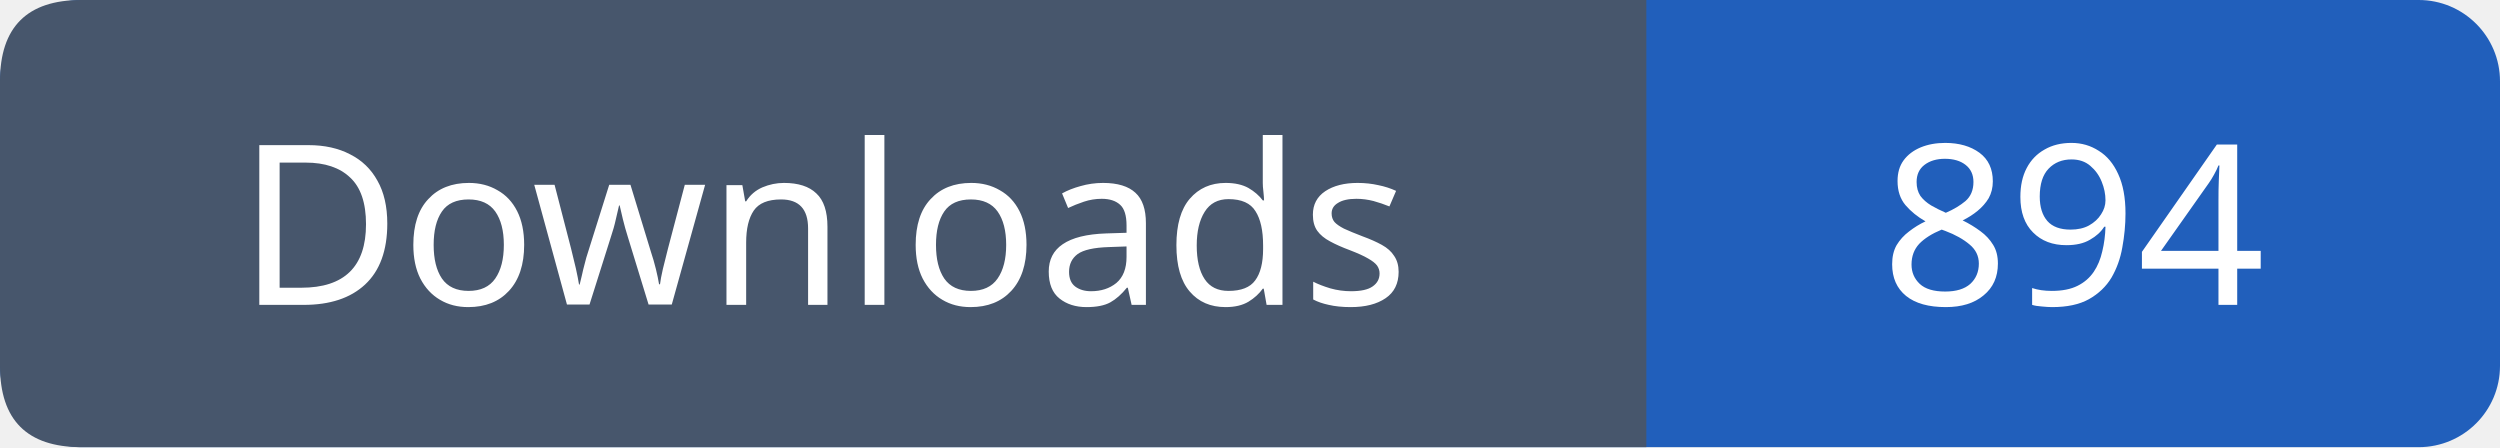
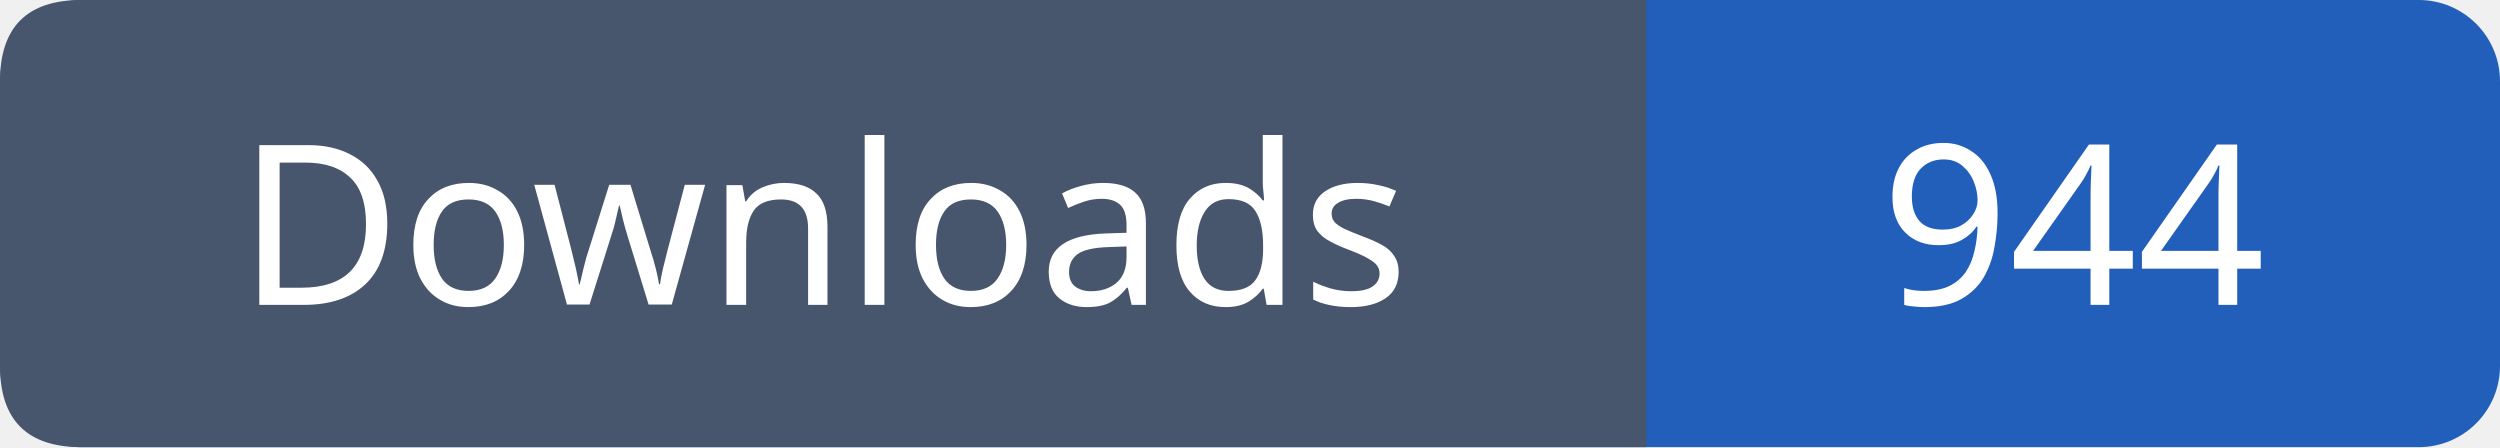
- <svg xmlns="http://www.w3.org/2000/svg" width="123" height="22" viewBox="0 0 123 22" role="img" aria-label="Downloads: 894">
+ <svg xmlns="http://www.w3.org/2000/svg" width="123" height="22" viewBox="0 0 123 22" role="img" aria-label="Downloads: 944">
  <rect width="123" height="22" rx="4" fill="#215fbb" />
  <path fill="#47566c" d="M4 0h77v22H4q-4 0-4-4V4q0-4 4-4" />
  <g font-family="Verdana,sans-serif" font-size="11" fill="white" text-anchor="middle">
    <text x="40.5" y="15">Downloads</text>
-     <text x="102.0" y="15">894</text>
+     <text x="102.0" y="15">944</text>
  </g>
</svg>
